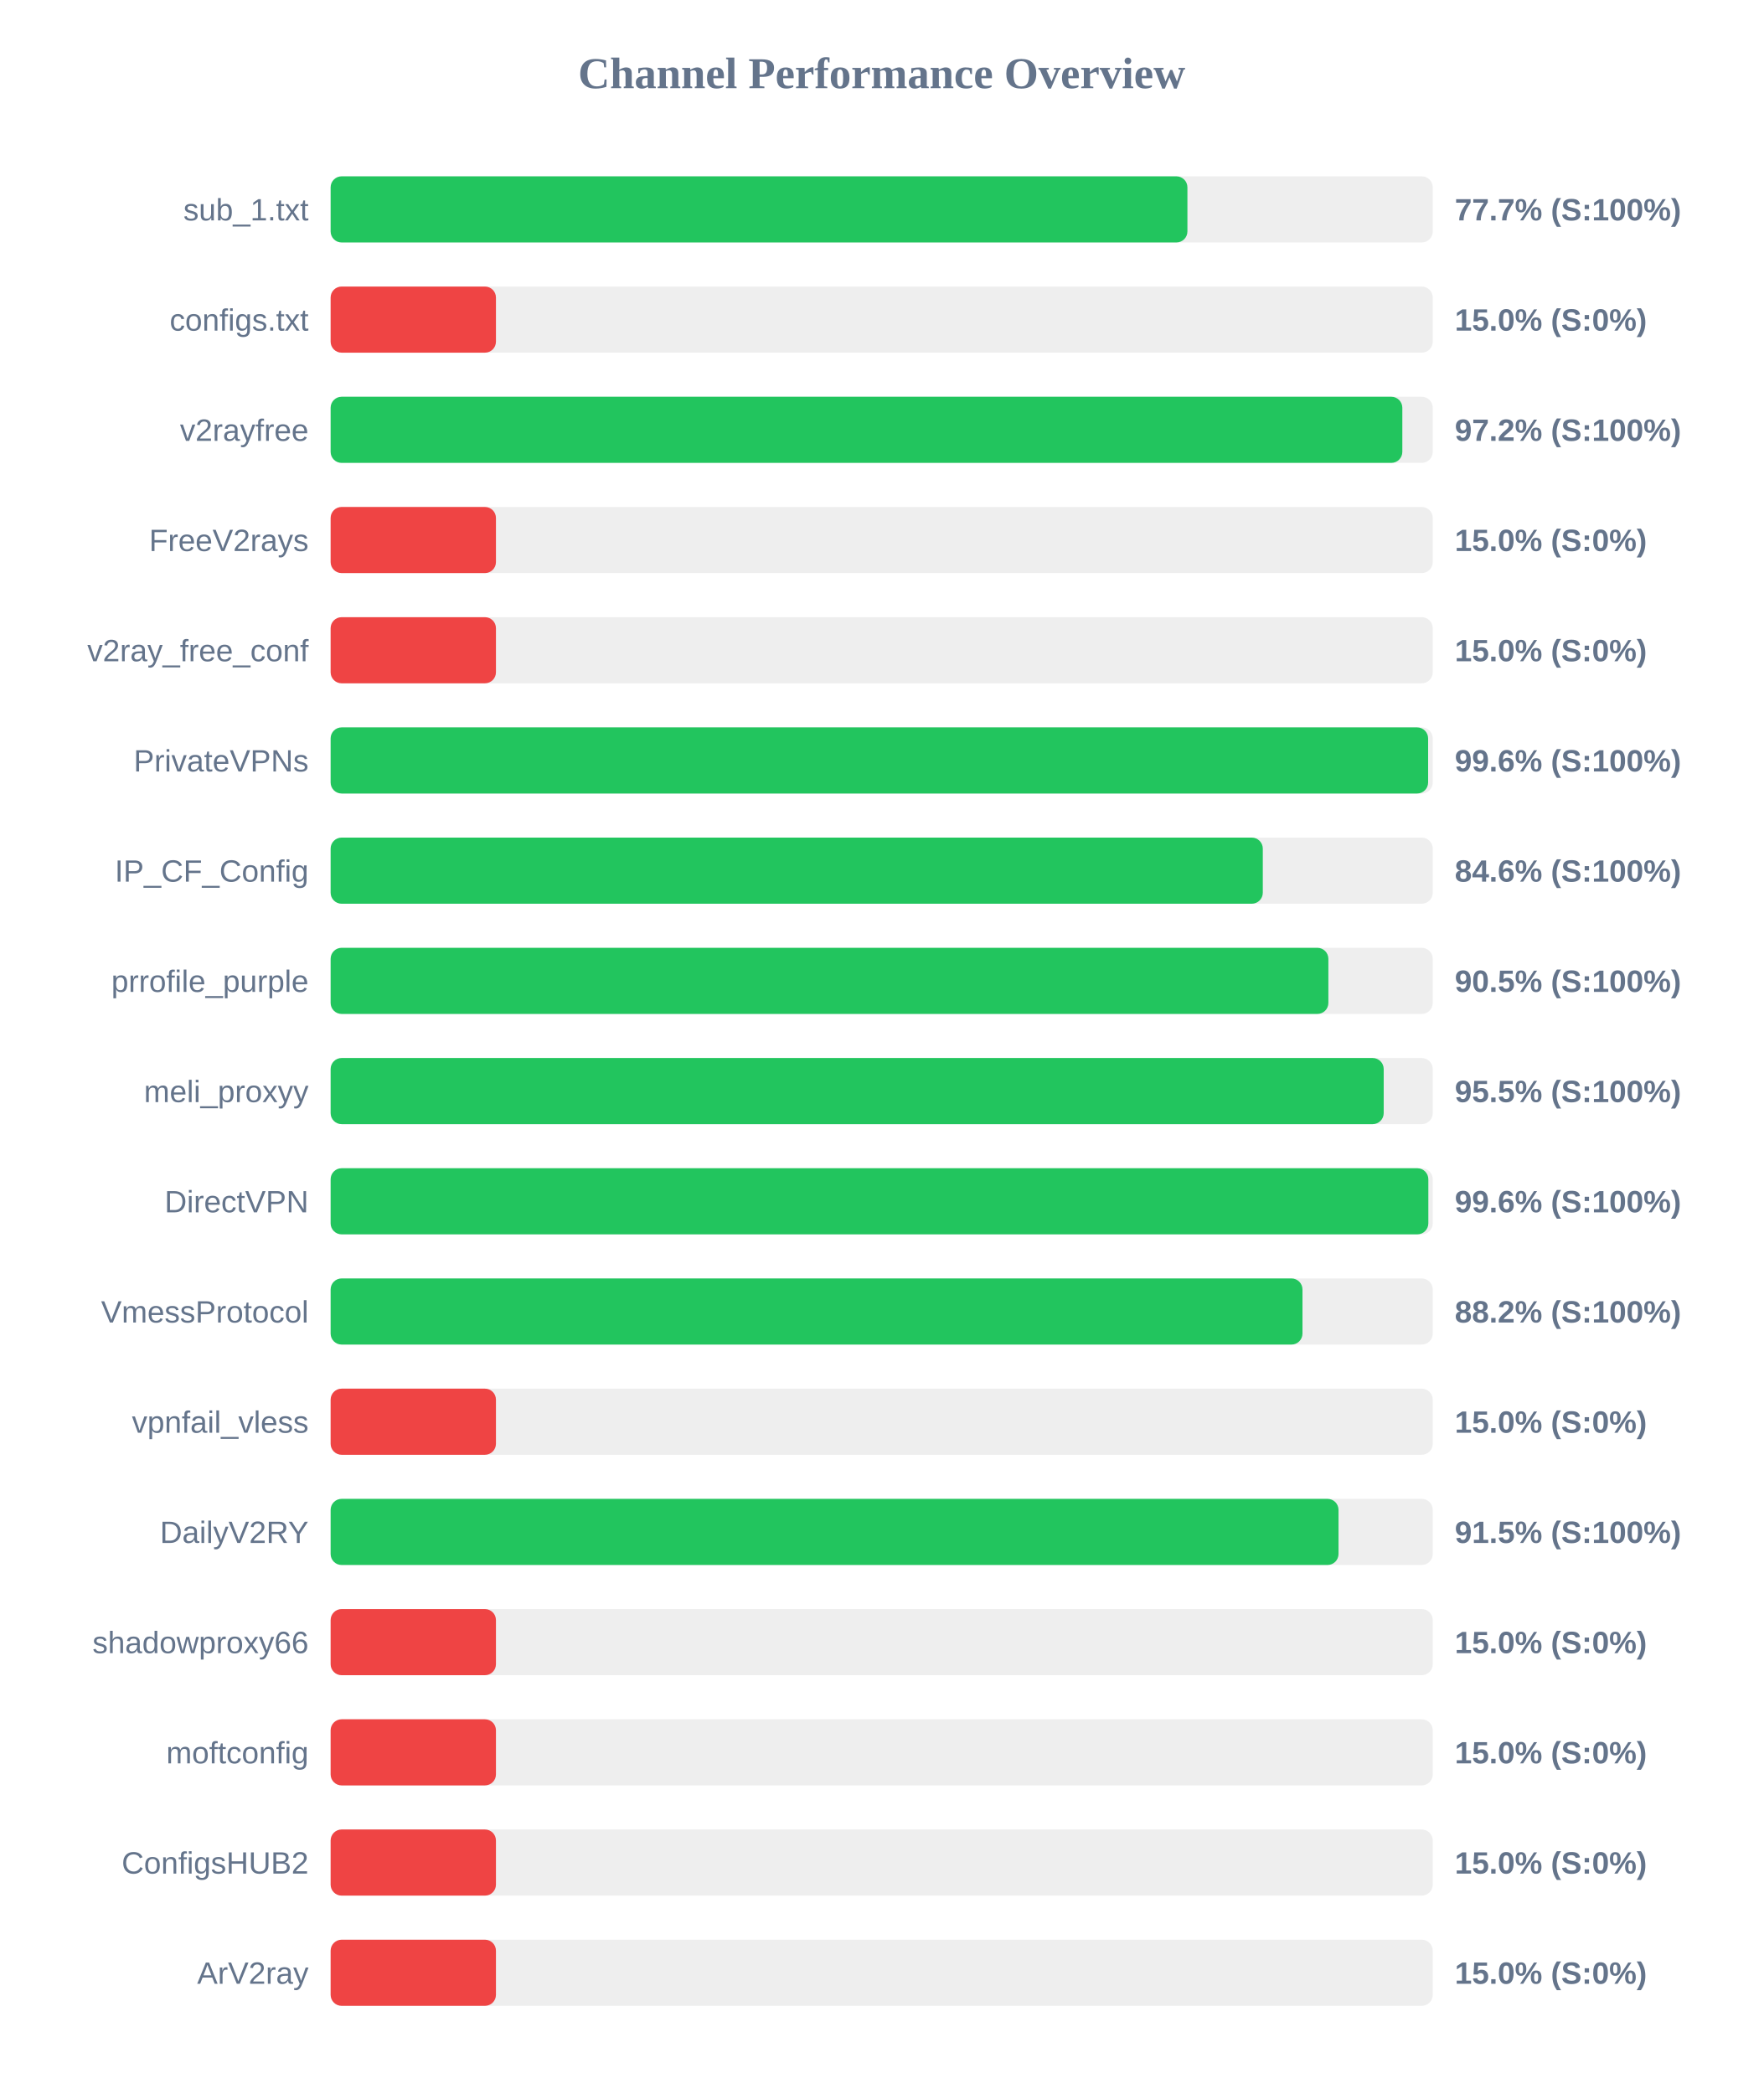
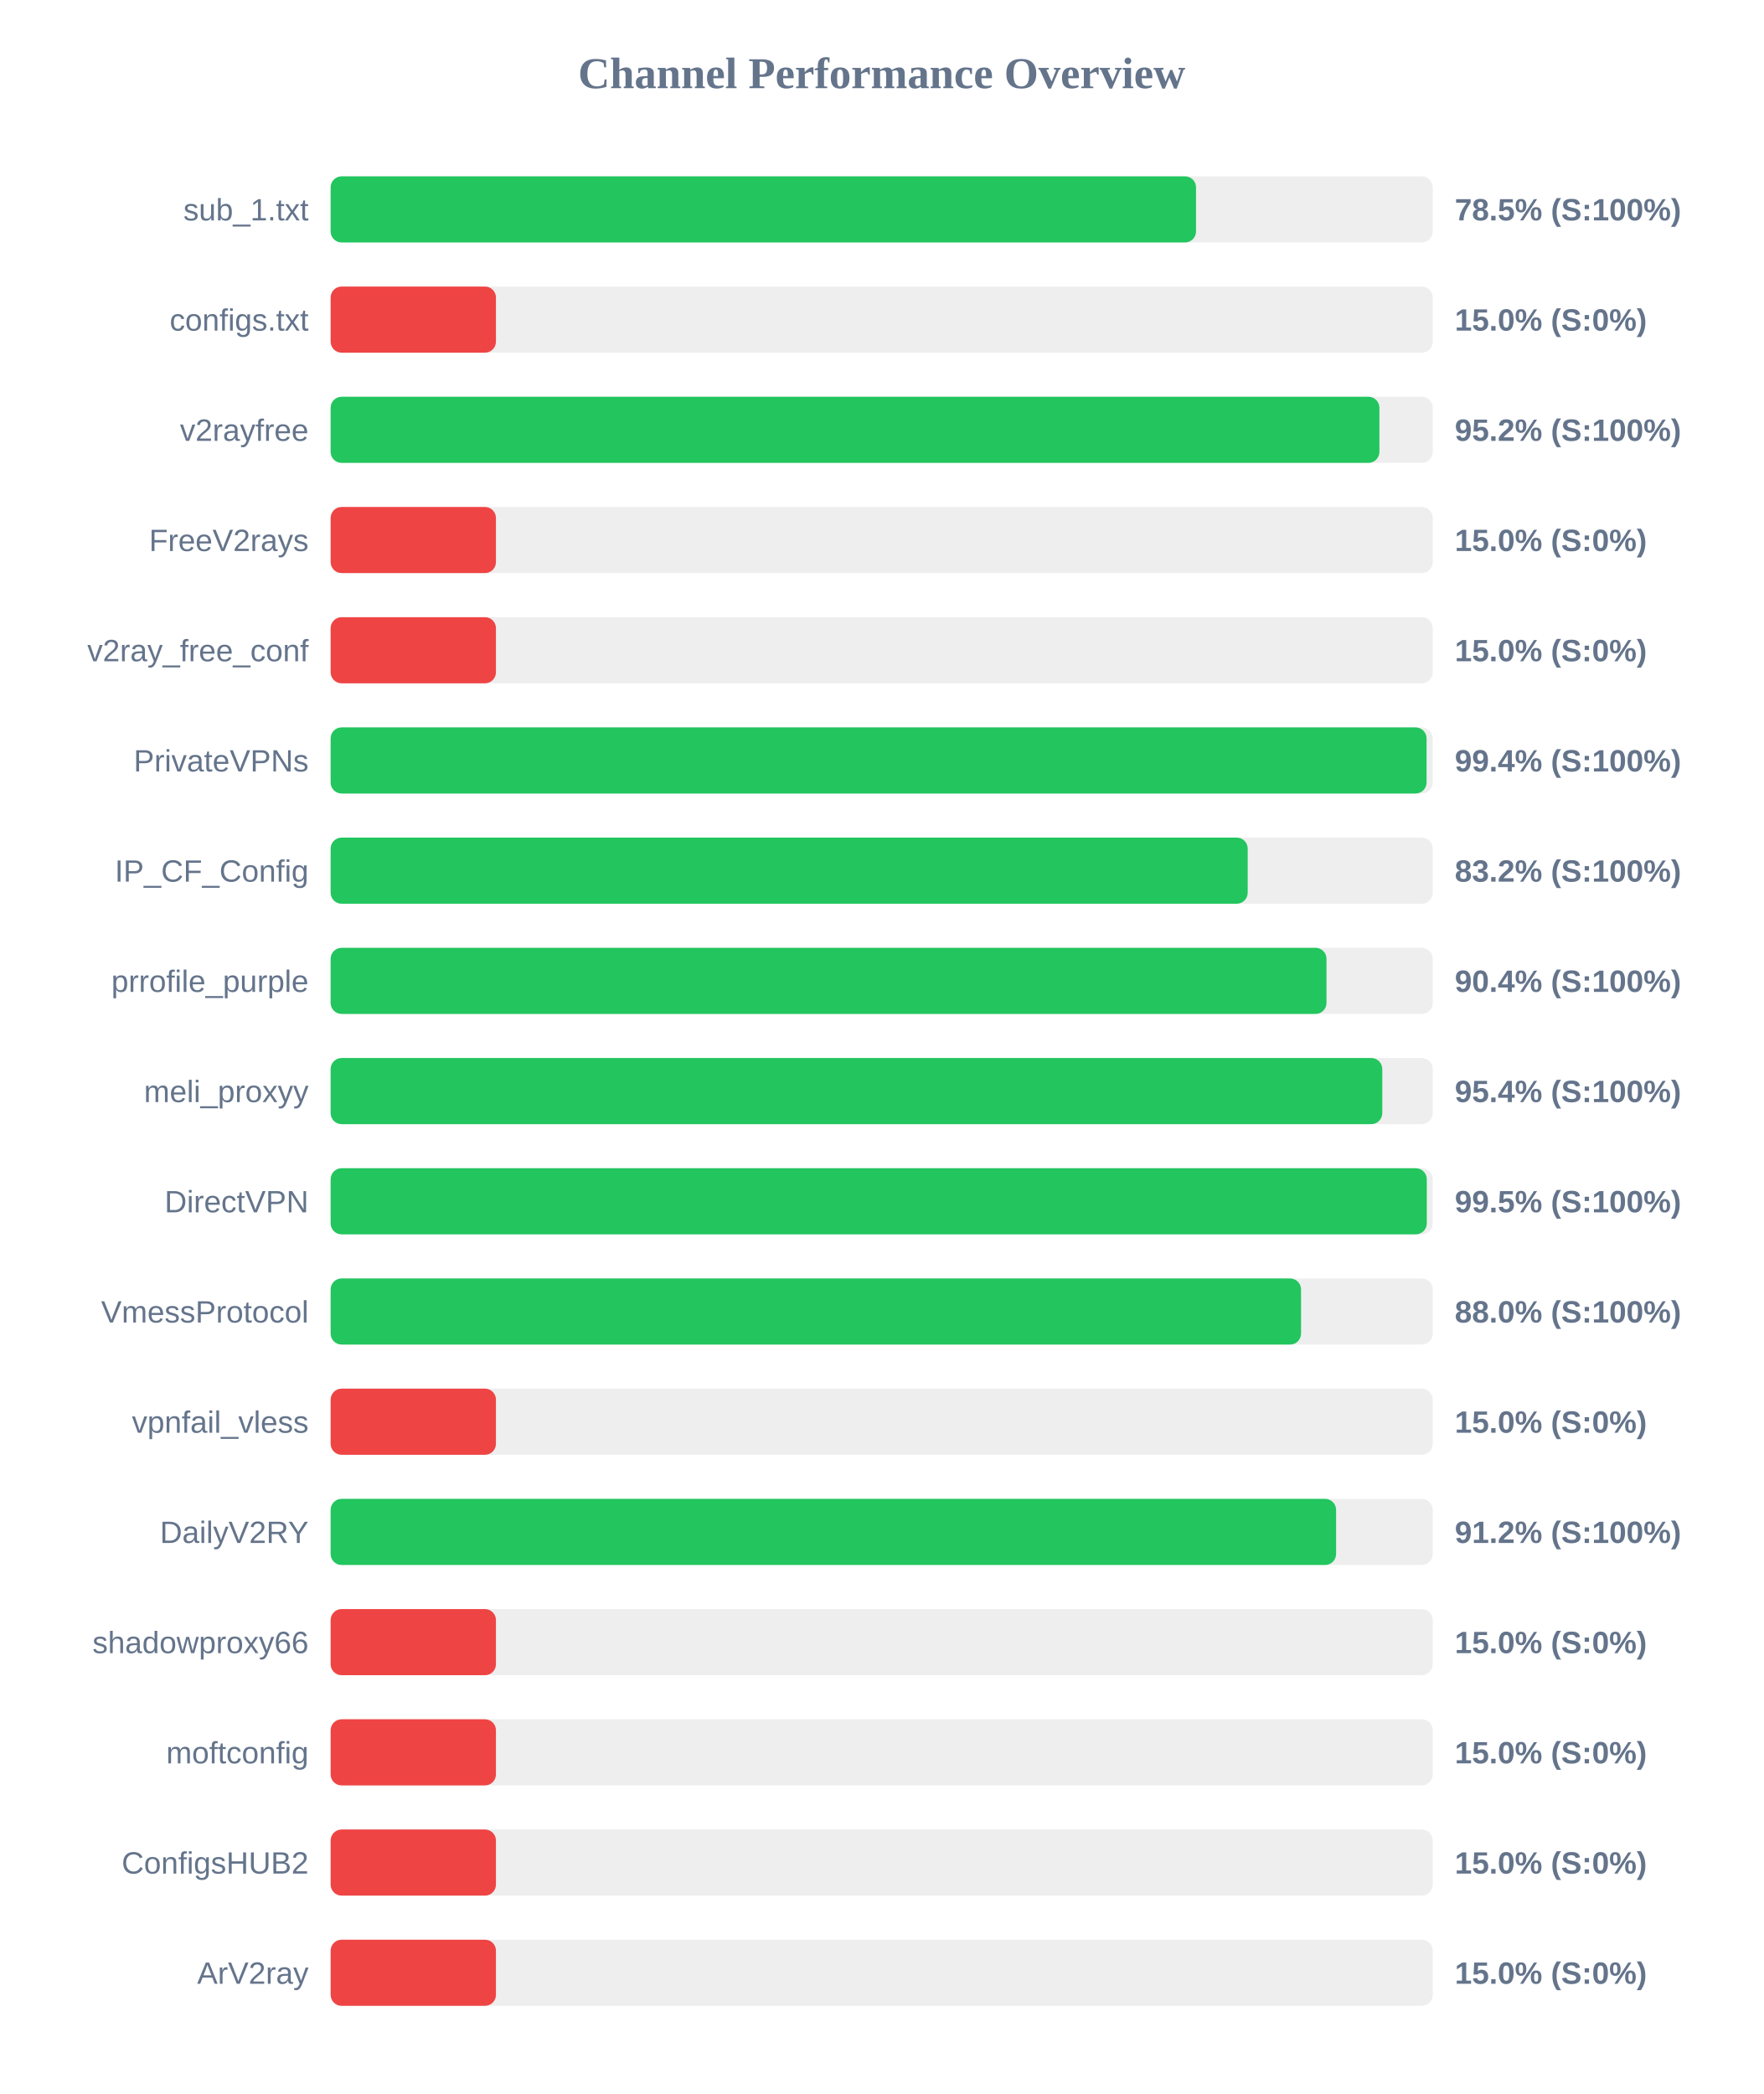
<svg xmlns="http://www.w3.org/2000/svg" width="800" height="950" version="1.1">
  <style>
        .row { font: 14px Arial; fill: #64748b; }
        .score { font: bold 14px Arial; fill: #64748b; }
    </style>
  <text x="400" y="40" text-anchor="middle" font-size="20px" font-weight="bold" fill="#64748b">Channel Performance Overview</text>
  <rect x="150" y="80" width="500" height="30" fill="#eee" rx="5" />
-   <rect x="150" y="80" width="388.7" height="30" fill="#22c55e" rx="5" />
+   <rect x="150" y="80" width="392.6" height="30" fill="#22c55e" rx="5" />
  <text x="140" y="100" text-anchor="end" class="row">sub_1.txt</text>
-   <text x="660" y="100" text-anchor="start" class="score">77.7% (S:100%)</text>
+   <text x="660" y="100" text-anchor="start" class="score">78.5% (S:100%)</text>
  <rect x="150" y="130" width="500" height="30" fill="#eee" rx="5" />
  <rect x="150" y="130" width="75.0" height="30" fill="#ef4444" rx="5" />
  <text x="140" y="150" text-anchor="end" class="row">configs.txt</text>
  <text x="660" y="150" text-anchor="start" class="score">15.0% (S:0%)</text>
  <rect x="150" y="180" width="500" height="30" fill="#eee" rx="5" />
-   <rect x="150" y="180" width="486.2" height="30" fill="#22c55e" rx="5" />
+   <rect x="150" y="180" width="475.8" height="30" fill="#22c55e" rx="5" />
  <text x="140" y="200" text-anchor="end" class="row">v2rayfree</text>
-   <text x="660" y="200" text-anchor="start" class="score">97.2% (S:100%)</text>
+   <text x="660" y="200" text-anchor="start" class="score">95.2% (S:100%)</text>
  <rect x="150" y="230" width="500" height="30" fill="#eee" rx="5" />
  <rect x="150" y="230" width="75.0" height="30" fill="#ef4444" rx="5" />
  <text x="140" y="250" text-anchor="end" class="row">FreeV2rays</text>
  <text x="660" y="250" text-anchor="start" class="score">15.0% (S:0%)</text>
  <rect x="150" y="280" width="500" height="30" fill="#eee" rx="5" />
  <rect x="150" y="280" width="75.0" height="30" fill="#ef4444" rx="5" />
  <text x="140" y="300" text-anchor="end" class="row">v2ray_free_conf</text>
  <text x="660" y="300" text-anchor="start" class="score">15.0% (S:0%)</text>
  <rect x="150" y="330" width="500" height="30" fill="#eee" rx="5" />
-   <rect x="150" y="330" width="497.9" height="30" fill="#22c55e" rx="5" />
+   <rect x="150" y="330" width="497.2" height="30" fill="#22c55e" rx="5" />
  <text x="140" y="350" text-anchor="end" class="row">PrivateVPNs</text>
-   <text x="660" y="350" text-anchor="start" class="score">99.6% (S:100%)</text>
+   <text x="660" y="350" text-anchor="start" class="score">99.4% (S:100%)</text>
  <rect x="150" y="380" width="500" height="30" fill="#eee" rx="5" />
-   <rect x="150" y="380" width="422.9" height="30" fill="#22c55e" rx="5" />
+   <rect x="150" y="380" width="416.05" height="30" fill="#22c55e" rx="5" />
  <text x="140" y="400" text-anchor="end" class="row">IP_CF_Config</text>
-   <text x="660" y="400" text-anchor="start" class="score">84.6% (S:100%)</text>
+   <text x="660" y="400" text-anchor="start" class="score">83.2% (S:100%)</text>
  <rect x="150" y="430" width="500" height="30" fill="#eee" rx="5" />
-   <rect x="150" y="430" width="452.65" height="30" fill="#22c55e" rx="5" />
+   <rect x="150" y="430" width="451.8" height="30" fill="#22c55e" rx="5" />
  <text x="140" y="450" text-anchor="end" class="row">prrofile_purple</text>
-   <text x="660" y="450" text-anchor="start" class="score">90.5% (S:100%)</text>
+   <text x="660" y="450" text-anchor="start" class="score">90.4% (S:100%)</text>
  <rect x="150" y="480" width="500" height="30" fill="#eee" rx="5" />
-   <rect x="150" y="480" width="477.75" height="30" fill="#22c55e" rx="5" />
+   <rect x="150" y="480" width="477.1" height="30" fill="#22c55e" rx="5" />
  <text x="140" y="500" text-anchor="end" class="row">meli_proxyy</text>
-   <text x="660" y="500" text-anchor="start" class="score">95.5% (S:100%)</text>
+   <text x="660" y="500" text-anchor="start" class="score">95.4% (S:100%)</text>
  <rect x="150" y="530" width="500" height="30" fill="#eee" rx="5" />
-   <rect x="150" y="530" width="498.0" height="30" fill="#22c55e" rx="5" />
+   <rect x="150" y="530" width="497.3" height="30" fill="#22c55e" rx="5" />
  <text x="140" y="550" text-anchor="end" class="row">DirectVPN</text>
-   <text x="660" y="550" text-anchor="start" class="score">99.6% (S:100%)</text>
+   <text x="660" y="550" text-anchor="start" class="score">99.5% (S:100%)</text>
  <rect x="150" y="580" width="500" height="30" fill="#eee" rx="5" />
-   <rect x="150" y="580" width="440.9" height="30" fill="#22c55e" rx="5" />
+   <rect x="150" y="580" width="440.25" height="30" fill="#22c55e" rx="5" />
  <text x="140" y="600" text-anchor="end" class="row">VmessProtocol</text>
-   <text x="660" y="600" text-anchor="start" class="score">88.2% (S:100%)</text>
+   <text x="660" y="600" text-anchor="start" class="score">88.0% (S:100%)</text>
  <rect x="150" y="630" width="500" height="30" fill="#eee" rx="5" />
  <rect x="150" y="630" width="75.0" height="30" fill="#ef4444" rx="5" />
  <text x="140" y="650" text-anchor="end" class="row">vpnfail_vless</text>
  <text x="660" y="650" text-anchor="start" class="score">15.0% (S:0%)</text>
  <rect x="150" y="680" width="500" height="30" fill="#eee" rx="5" />
-   <rect x="150" y="680" width="457.25" height="30" fill="#22c55e" rx="5" />
+   <rect x="150" y="680" width="456.15" height="30" fill="#22c55e" rx="5" />
  <text x="140" y="700" text-anchor="end" class="row">DailyV2RY</text>
-   <text x="660" y="700" text-anchor="start" class="score">91.5% (S:100%)</text>
+   <text x="660" y="700" text-anchor="start" class="score">91.2% (S:100%)</text>
  <rect x="150" y="730" width="500" height="30" fill="#eee" rx="5" />
  <rect x="150" y="730" width="75.0" height="30" fill="#ef4444" rx="5" />
  <text x="140" y="750" text-anchor="end" class="row">shadowproxy66</text>
  <text x="660" y="750" text-anchor="start" class="score">15.0% (S:0%)</text>
  <rect x="150" y="780" width="500" height="30" fill="#eee" rx="5" />
  <rect x="150" y="780" width="75.0" height="30" fill="#ef4444" rx="5" />
  <text x="140" y="800" text-anchor="end" class="row">moftconfig</text>
  <text x="660" y="800" text-anchor="start" class="score">15.0% (S:0%)</text>
  <rect x="150" y="830" width="500" height="30" fill="#eee" rx="5" />
  <rect x="150" y="830" width="75.0" height="30" fill="#ef4444" rx="5" />
  <text x="140" y="850" text-anchor="end" class="row">ConfigsHUB2</text>
  <text x="660" y="850" text-anchor="start" class="score">15.0% (S:0%)</text>
  <rect x="150" y="880" width="500" height="30" fill="#eee" rx="5" />
  <rect x="150" y="880" width="75.0" height="30" fill="#ef4444" rx="5" />
  <text x="140" y="900" text-anchor="end" class="row">ArV2ray</text>
  <text x="660" y="900" text-anchor="start" class="score">15.0% (S:0%)</text>
</svg>
